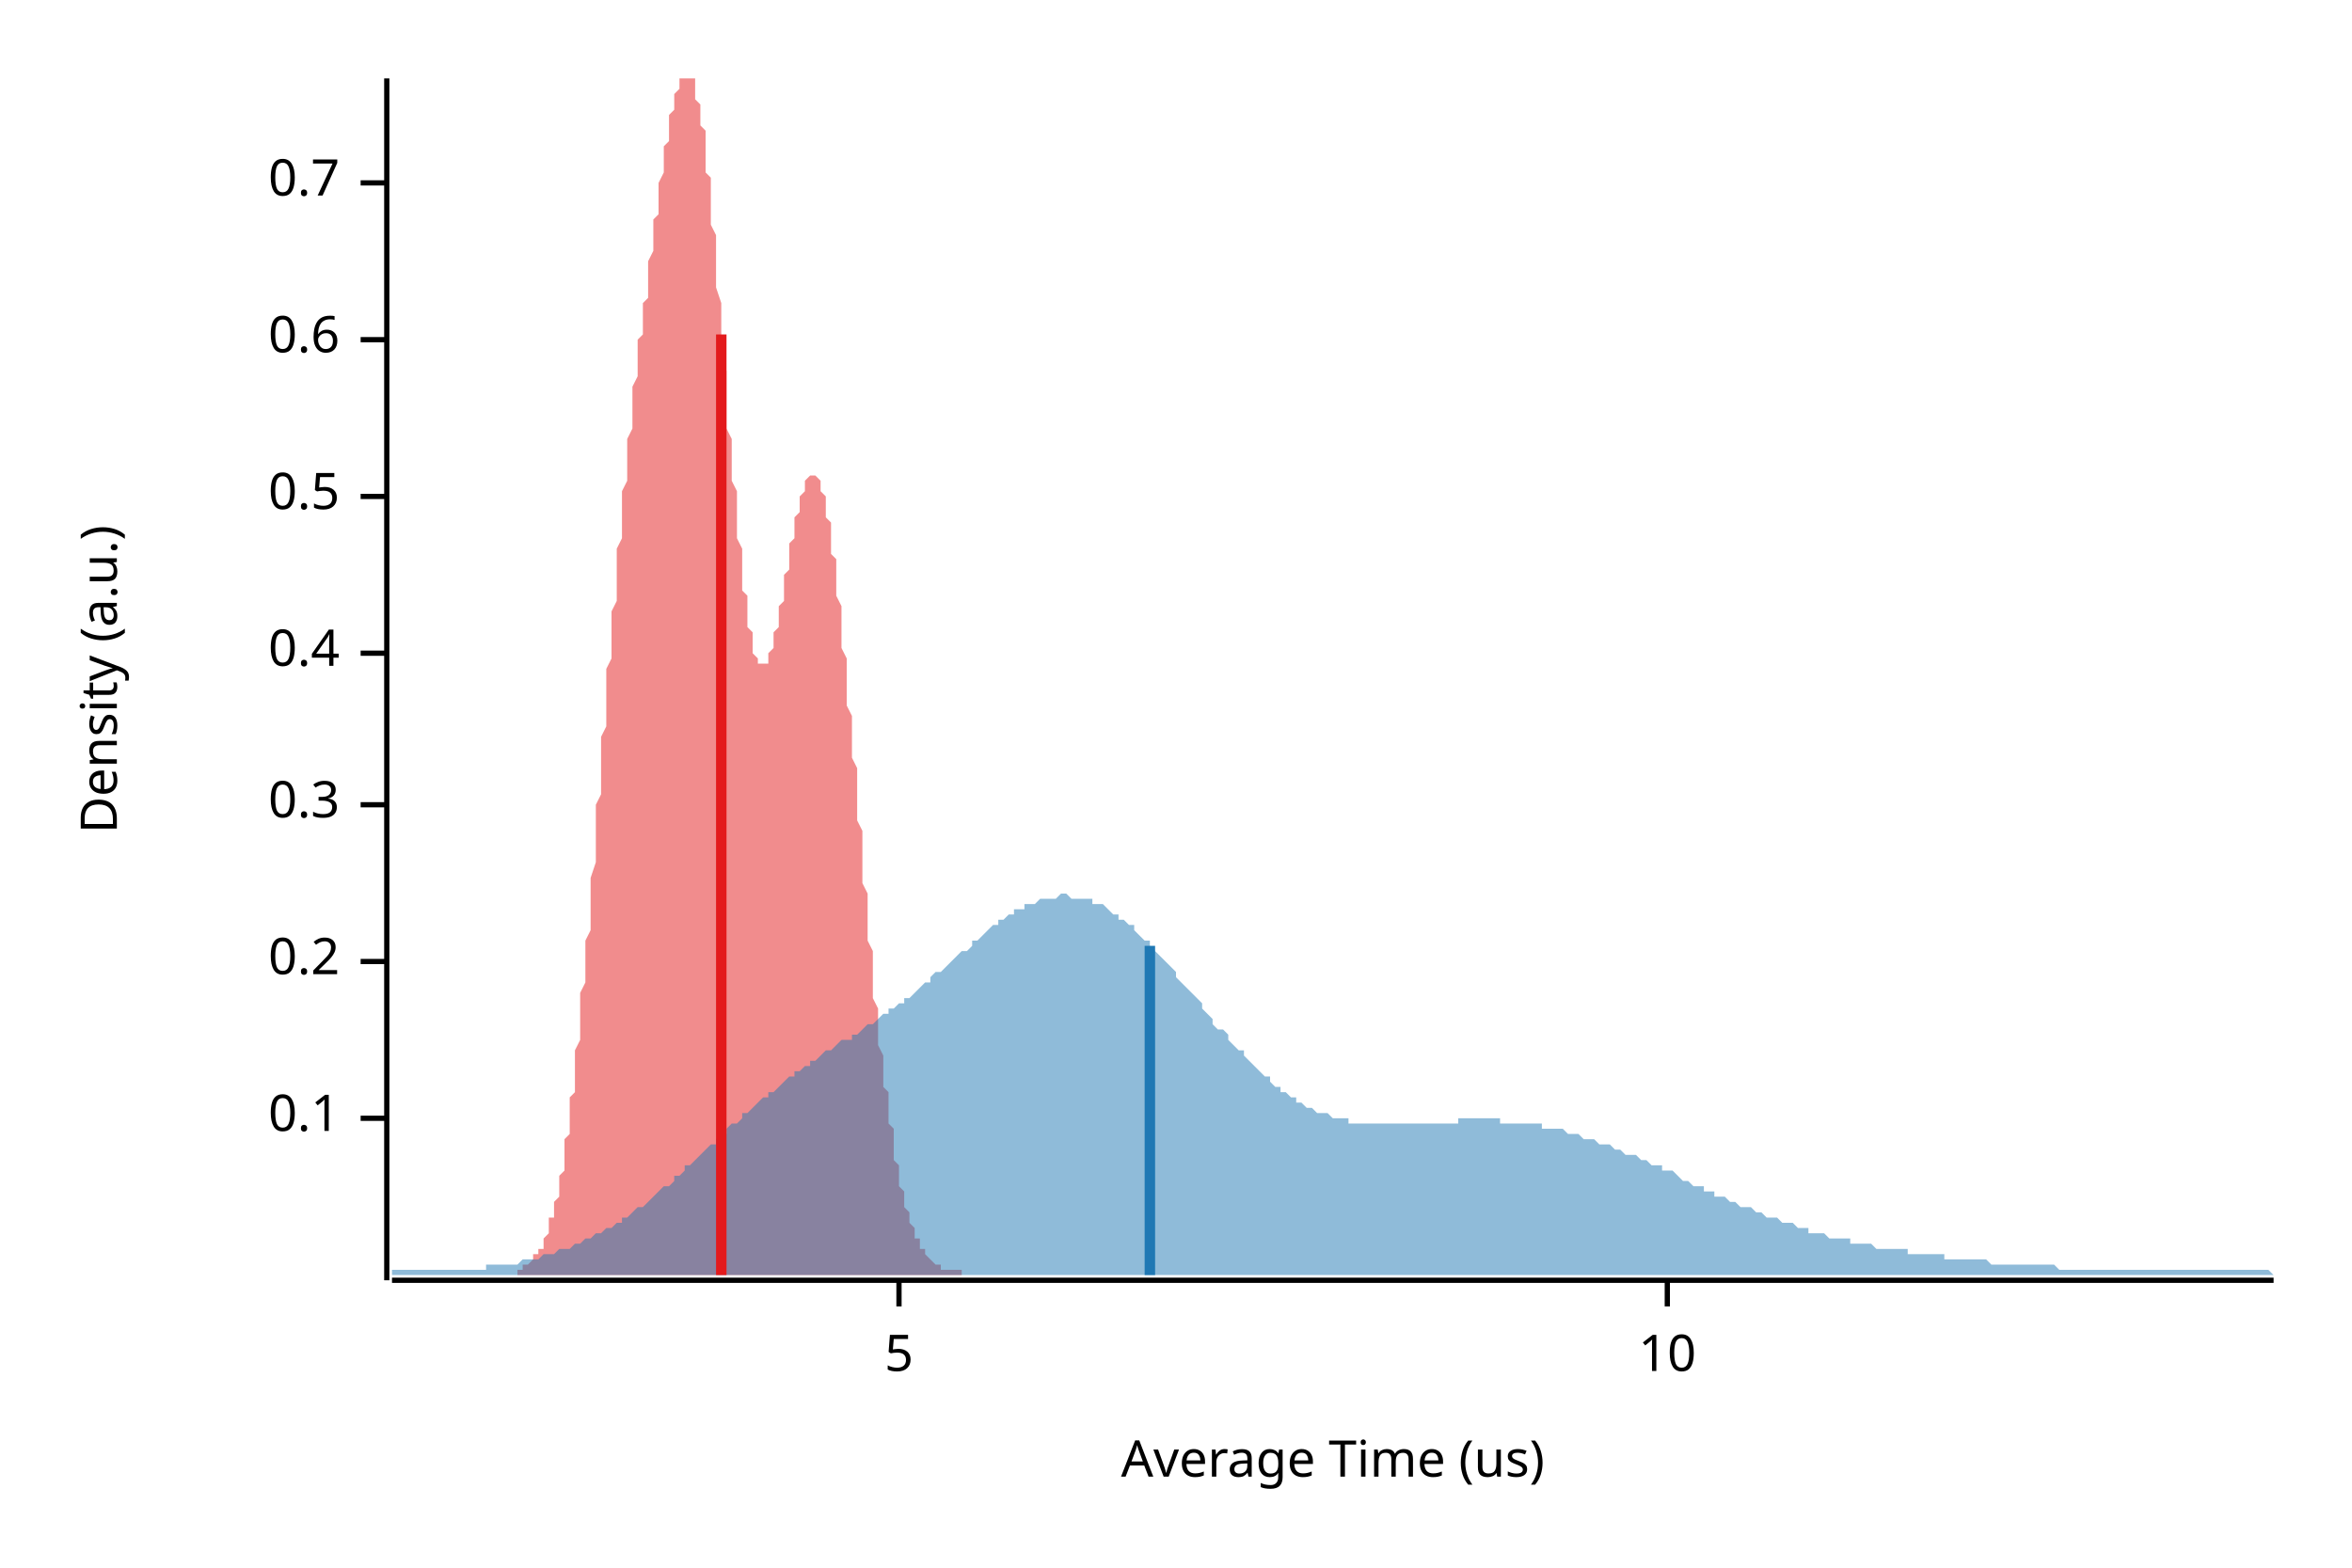
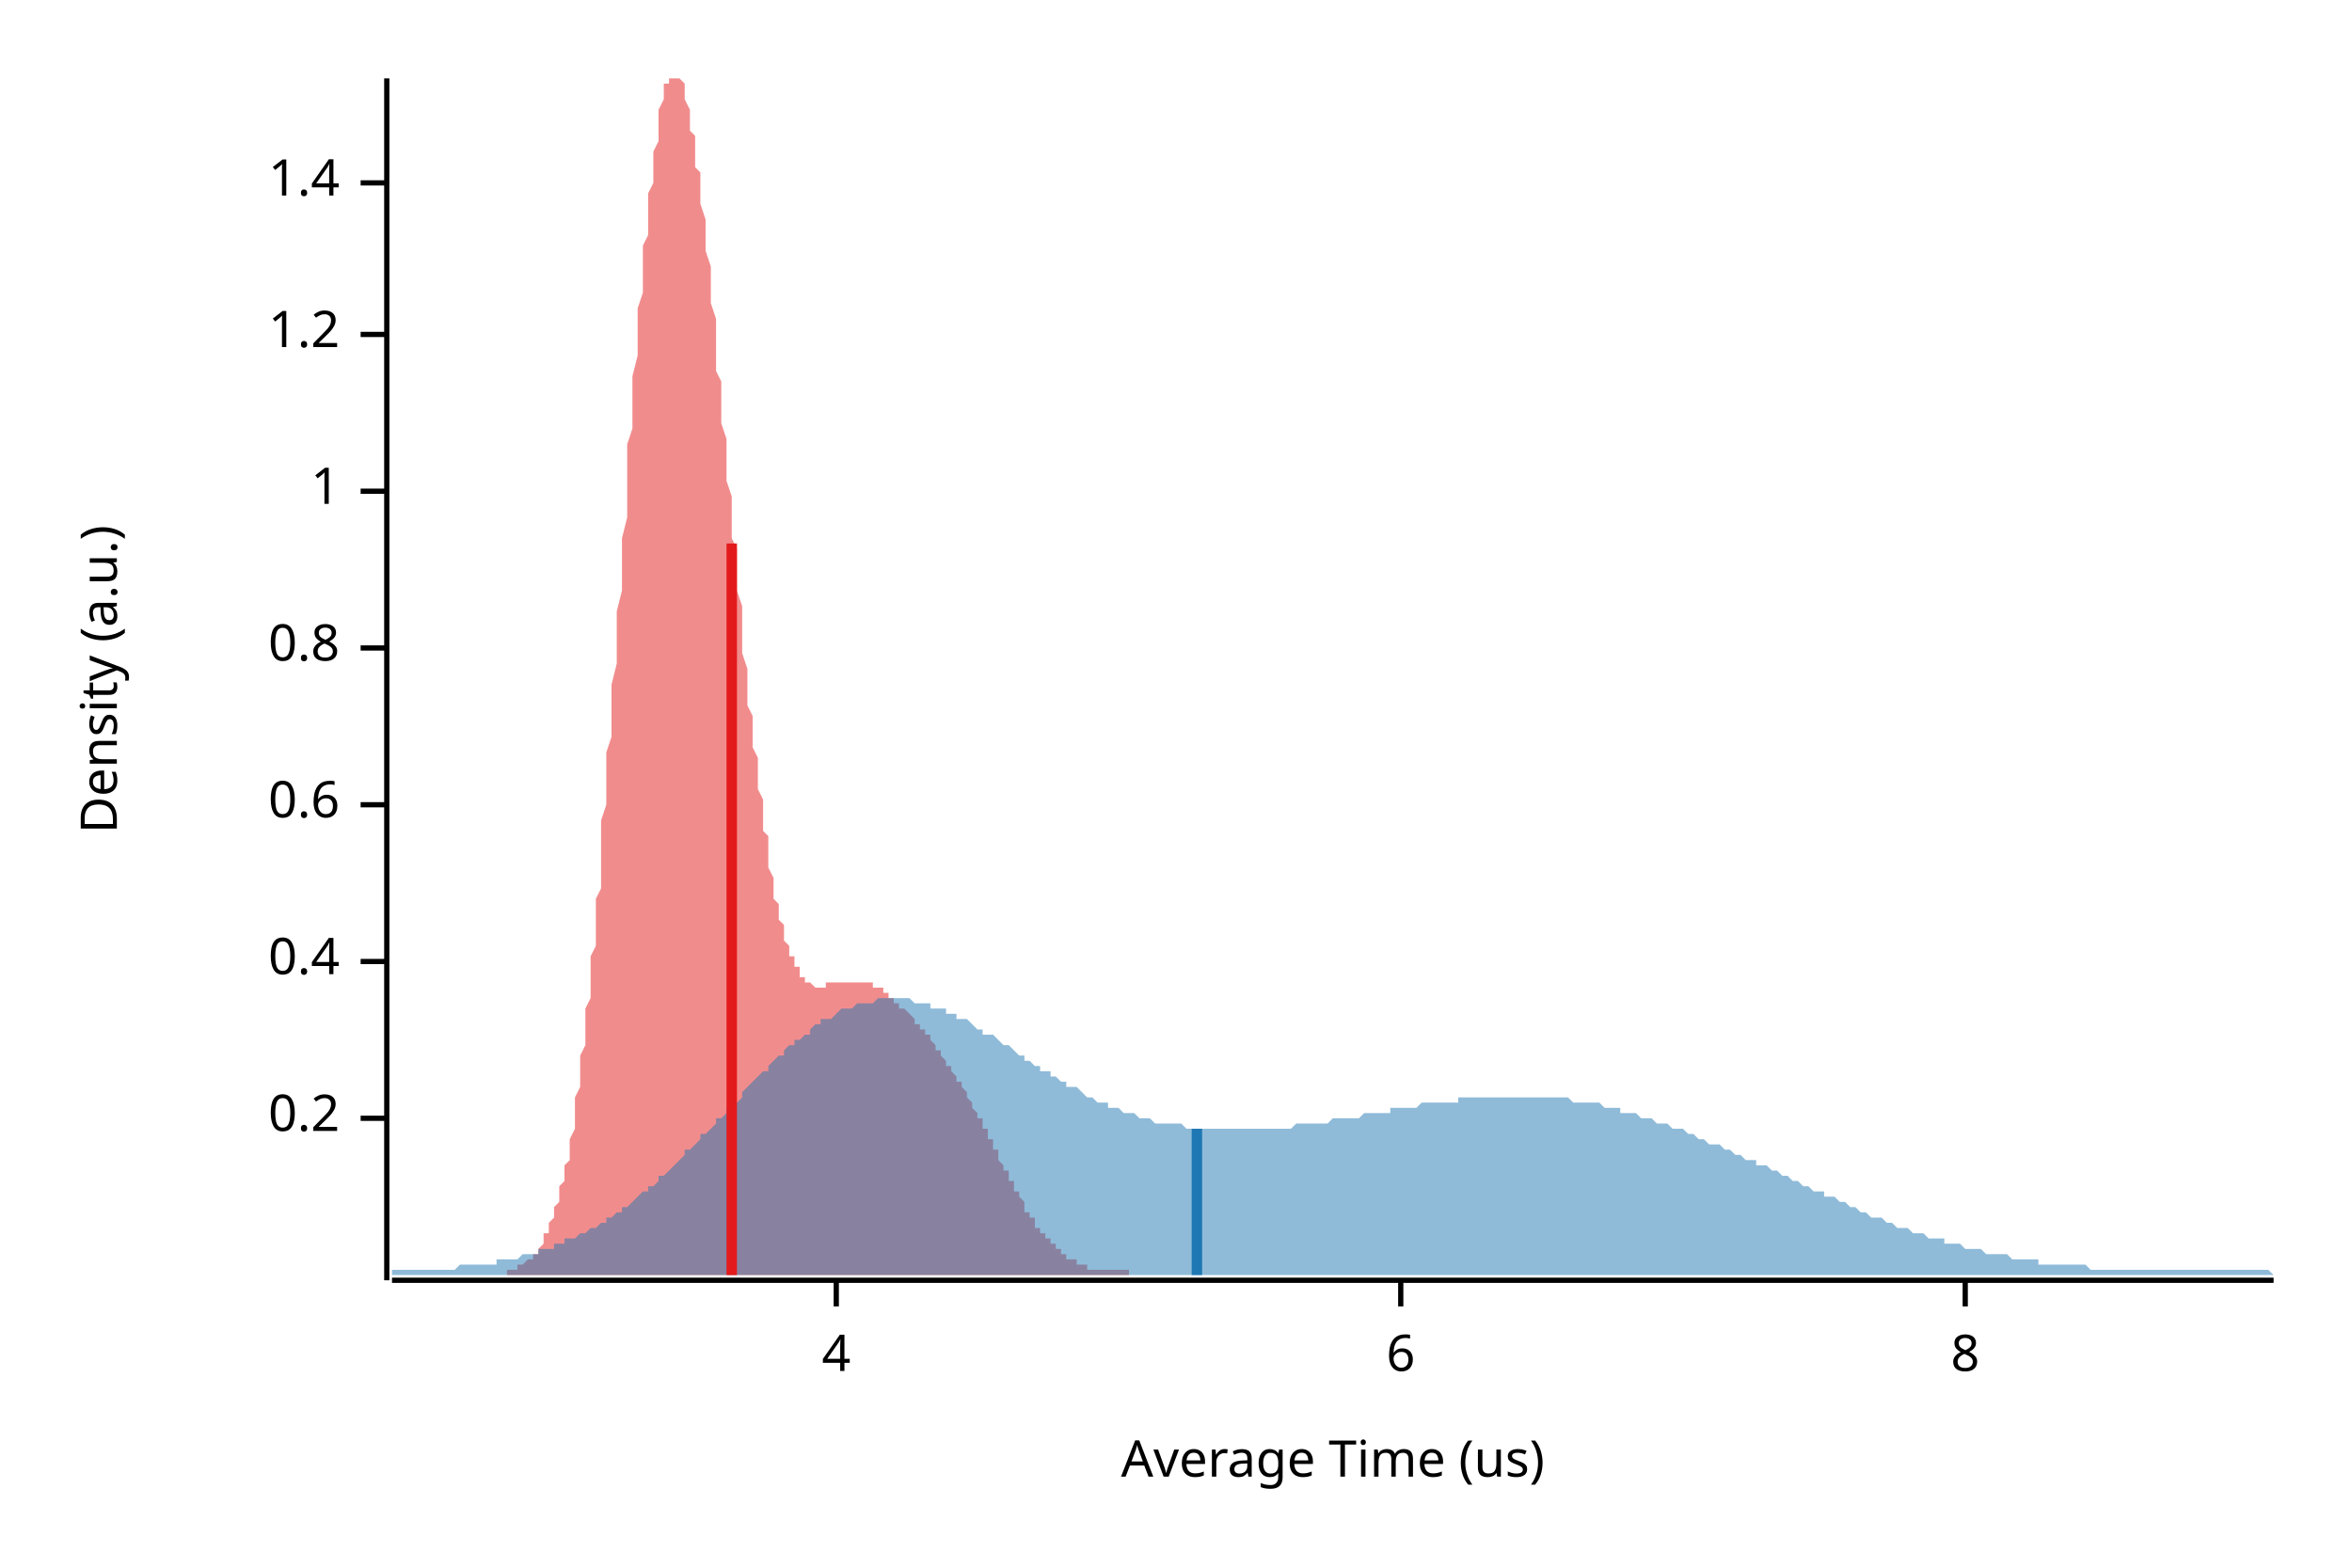
<svg xmlns="http://www.w3.org/2000/svg" width="450" height="300" viewBox="0 0 450 300">
  <text x="15" y="130" dy="0.76em" text-anchor="middle" font-family="sans-serif" font-size="9.677" opacity="1" fill="#000000" transform="rotate(270, 15, 130)">
Density (a.u.)
</text>
  <text x="255" y="285" dy="-0.5ex" text-anchor="middle" font-family="sans-serif" font-size="9.677" opacity="1" fill="#000000">
Average Time (us)
</text>
  <polyline fill="none" opacity="1" stroke="#000000" stroke-width="1" points="74,15 74,245 " />
  <text x="65" y="214" dy="0.5ex" text-anchor="end" font-family="sans-serif" font-size="9.677" opacity="1" fill="#000000">
- 0.1
+ 0.2
</text>
  <polyline fill="none" opacity="1" stroke="#000000" stroke-width="1" points="69,214 74,214 " />
  <text x="65" y="184" dy="0.5ex" text-anchor="end" font-family="sans-serif" font-size="9.677" opacity="1" fill="#000000">
- 0.2
+ 0.4
</text>
  <polyline fill="none" opacity="1" stroke="#000000" stroke-width="1" points="69,184 74,184 " />
  <text x="65" y="154" dy="0.5ex" text-anchor="end" font-family="sans-serif" font-size="9.677" opacity="1" fill="#000000">
- 0.3
+ 0.6
</text>
  <polyline fill="none" opacity="1" stroke="#000000" stroke-width="1" points="69,154 74,154 " />
-   <text x="65" y="125" dy="0.5ex" text-anchor="end" font-family="sans-serif" font-size="9.677" opacity="1" fill="#000000">
- 0.4
+   <text x="65" y="124" dy="0.5ex" text-anchor="end" font-family="sans-serif" font-size="9.677" opacity="1" fill="#000000">
+ 0.8
</text>
-   <polyline fill="none" opacity="1" stroke="#000000" stroke-width="1" points="69,125 74,125 " />
-   <text x="65" y="95" dy="0.5ex" text-anchor="end" font-family="sans-serif" font-size="9.677" opacity="1" fill="#000000">
- 0.5
+   <polyline fill="none" opacity="1" stroke="#000000" stroke-width="1" points="69,124 74,124 " />
+   <text x="65" y="94" dy="0.5ex" text-anchor="end" font-family="sans-serif" font-size="9.677" opacity="1" fill="#000000">
+ 1
</text>
-   <polyline fill="none" opacity="1" stroke="#000000" stroke-width="1" points="69,95 74,95 " />
-   <text x="65" y="65" dy="0.5ex" text-anchor="end" font-family="sans-serif" font-size="9.677" opacity="1" fill="#000000">
- 0.6
+   <polyline fill="none" opacity="1" stroke="#000000" stroke-width="1" points="69,94 74,94 " />
+   <text x="65" y="64" dy="0.5ex" text-anchor="end" font-family="sans-serif" font-size="9.677" opacity="1" fill="#000000">
+ 1.2
</text>
-   <polyline fill="none" opacity="1" stroke="#000000" stroke-width="1" points="69,65 74,65 " />
+   <polyline fill="none" opacity="1" stroke="#000000" stroke-width="1" points="69,64 74,64 " />
  <text x="65" y="35" dy="0.5ex" text-anchor="end" font-family="sans-serif" font-size="9.677" opacity="1" fill="#000000">
- 0.7
+ 1.4
</text>
  <polyline fill="none" opacity="1" stroke="#000000" stroke-width="1" points="69,35 74,35 " />
  <polyline fill="none" opacity="1" stroke="#000000" stroke-width="1" points="75,245 435,245 " />
-   <text x="172" y="255" dy="0.76em" text-anchor="middle" font-family="sans-serif" font-size="9.677" opacity="1" fill="#000000">
- 5
+   <text x="160" y="255" dy="0.76em" text-anchor="middle" font-family="sans-serif" font-size="9.677" opacity="1" fill="#000000">
+ 4
</text>
-   <polyline fill="none" opacity="1" stroke="#000000" stroke-width="1" points="172,245 172,250 " />
-   <text x="319" y="255" dy="0.76em" text-anchor="middle" font-family="sans-serif" font-size="9.677" opacity="1" fill="#000000">
- 10
+   <polyline fill="none" opacity="1" stroke="#000000" stroke-width="1" points="160,245 160,250 " />
+   <text x="268" y="255" dy="0.76em" text-anchor="middle" font-family="sans-serif" font-size="9.677" opacity="1" fill="#000000">
+ 6
</text>
-   <polyline fill="none" opacity="1" stroke="#000000" stroke-width="1" points="319,245 319,250 " />
-   <polygon opacity="0.5" fill="#E31A1C" points="99,243 99,243 99,243 99,243 99,243 99,243 100,243 100,243 100,243 100,242 100,242 101,242 101,242 101,242 101,242 101,242 101,242 102,241 102,241 102,241 102,241 102,241 102,240 103,240 103,240 103,240 103,239 103,239 103,239 104,239 104,238 104,238 104,237 104,237 104,237 105,236 105,236 105,235 105,235 105,234 105,233 106,233 106,232 106,231 106,231 106,230 107,229 107,228 107,228 107,227 107,226 107,225 108,224 108,223 108,222 108,221 108,219 108,218 109,217 109,216 109,214 109,213 109,212 109,210 110,209 110,207 110,206 110,204 110,203 110,201 111,199 111,197 111,196 111,194 111,192 111,190 112,188 112,186 112,184 112,182 112,180 113,178 113,176 113,174 113,172 113,170 113,168 114,165 114,163 114,161 114,159 114,157 114,154 115,152 115,150 115,148 115,145 115,143 115,141 116,139 116,137 116,134 116,132 116,130 116,128 117,126 117,123 117,121 117,119 117,117 118,115 118,113 118,111 118,109 118,107 118,105 119,103 119,101 119,99 119,98 119,96 119,94 120,92 120,90 120,89 120,87 120,85 120,84 121,82 121,80 121,79 121,77 121,76 121,74 122,72 122,71 122,69 122,68 122,67 122,65 123,64 123,62 123,61 123,59 123,58 124,57 124,55 124,54 124,53 124,51 124,50 125,48 125,47 125,46 125,45 125,43 125,42 126,41 126,39 126,38 126,37 126,36 126,35 127,33 127,32 127,31 127,30 127,29 127,28 128,27 128,26 128,25 128,24 128,23 128,22 129,21 129,20 129,19 129,18 129,18 130,17 130,16 130,16 130,15 130,15 130,15 131,15 131,15 131,15 131,15 131,15 131,15 132,15 132,15 132,15 132,15 132,15 132,15 133,15 133,16 133,16 133,17 133,18 133,19 134,20 134,21 134,22 134,23 134,24 135,25 135,27 135,28 135,29 135,31 135,33 136,34 136,36 136,38 136,39 136,41 136,43 137,45 137,47 137,49 137,51 137,53 137,55 138,58 138,60 138,62 138,64 138,66 138,68 139,71 139,73 139,75 139,77 139,79 139,82 140,84 140,86 140,88 140,90 140,92 141,94 141,96 141,98 141,100 141,102 141,103 142,105 142,107 142,108 142,110 142,112 142,113 143,114 143,116 143,117 143,118 143,119 143,120 144,121 144,122 144,123 144,124 144,124 144,125 145,126 145,126 145,126 145,127 145,127 145,127 146,127 146,127 146,127 146,127 146,127 147,127 147,126 147,126 147,126 147,125 147,125 148,124 148,124 148,123 148,122 148,122 148,121 149,120 149,119 149,118 149,117 149,117 149,116 150,115 150,114 150,113 150,112 150,111 150,110 151,109 151,108 151,107 151,106 151,105 151,104 152,103 152,102 152,101 152,100 152,99 153,98 153,98 153,97 153,96 153,95 153,95 154,94 154,94 154,93 154,93 154,92 154,92 155,91 155,91 155,91 155,91 155,91 155,91 156,91 156,91 156,91 156,91 156,91 156,91 157,92 157,92 157,93 157,93 157,94 158,95 158,95 158,96 158,97 158,98 158,99 159,100 159,101 159,102 159,103 159,104 159,106 160,107 160,108 160,110 160,111 160,113 160,114 161,116 161,117 161,119 161,121 161,123 161,124 162,126 162,128 162,130 162,132 162,133 162,135 163,137 163,139 163,141 163,143 163,145 164,147 164,149 164,151 164,153 164,155 164,157 165,159 165,161 165,163 165,165 165,167 165,169 166,171 166,173 166,175 166,177 166,178 166,180 167,182 167,184 167,186 167,187 167,189 167,191 168,193 168,194 168,196 168,197 168,199 168,200 169,202 169,203 169,205 169,206 169,208 170,209 170,210 170,212 170,213 170,214 170,215 171,216 171,218 171,219 171,220 171,221 171,222 172,223 172,224 172,224 172,225 172,226 172,227 173,228 173,228 173,229 173,230 173,231 173,231 174,232 174,232 174,233 174,234 174,234 175,235 175,235 175,236 175,236 175,236 175,237 176,237 176,238 176,238 176,238 176,239 176,239 177,239 177,239 177,240 177,240 177,240 177,240 178,241 178,241 178,241 178,241 178,241 178,241 179,242 179,242 179,242 179,242 179,242 179,242 180,242 180,242 180,242 180,242 180,243 181,243 181,243 181,243 181,243 181,243 181,243 182,243 182,243 182,243 182,243 182,243 182,243 183,243 183,243 183,243 183,243 183,243 183,243 184,243 184,243 184,243 184,243 184,243 184,244 99,244 " />
-   <polygon opacity="0.5" fill="#1F78B4" points="75,243 75,243 76,243 77,243 77,243 78,243 79,243 80,243 80,243 81,243 82,243 82,243 83,243 84,243 85,243 85,243 86,243 87,243 87,243 88,243 89,243 90,243 90,243 91,243 92,243 93,243 93,242 94,242 95,242 95,242 96,242 97,242 98,242 98,242 99,242 100,241 100,241 101,241 102,241 103,241 103,241 104,240 105,240 106,240 106,240 107,239 108,239 108,239 109,239 110,238 111,238 111,238 112,237 113,237 113,237 114,236 115,236 116,235 116,235 117,235 118,234 119,234 119,233 120,233 121,232 121,232 122,231 123,231 124,230 124,230 125,229 126,228 126,228 127,227 128,227 129,226 129,225 130,225 131,224 131,223 132,223 133,222 134,221 134,221 135,220 136,219 137,219 137,218 138,217 139,217 139,216 140,215 141,215 142,214 142,213 143,213 144,212 144,212 145,211 146,210 147,210 147,209 148,209 149,208 150,207 150,207 151,206 152,206 152,205 153,205 154,204 155,204 155,203 156,203 157,202 157,202 158,201 159,201 160,200 160,200 161,199 162,199 163,199 163,198 164,198 165,197 165,197 166,196 167,196 168,195 168,195 169,194 170,194 170,193 171,193 172,192 173,192 173,191 174,191 175,190 176,189 176,189 177,188 178,188 178,187 179,186 180,186 181,185 181,185 182,184 183,183 183,183 184,182 185,182 186,181 186,180 187,180 188,179 188,179 189,178 190,177 191,177 191,176 192,176 193,175 194,175 194,174 195,174 196,174 196,173 197,173 198,173 199,172 199,172 200,172 201,172 201,172 202,172 203,171 204,171 204,171 205,172 206,172 207,172 207,172 208,172 209,172 209,173 210,173 211,173 212,174 212,174 213,175 214,175 214,176 215,176 216,177 217,177 217,178 218,179 219,180 220,180 220,181 221,182 222,183 222,183 223,184 224,185 225,186 225,187 226,188 227,189 227,189 228,190 229,191 230,192 230,193 231,194 232,195 232,196 233,197 234,197 235,198 235,199 236,200 237,201 238,201 238,202 239,203 240,204 240,204 241,205 242,206 243,206 243,207 244,208 245,208 245,209 246,209 247,210 248,210 248,211 249,211 250,212 251,212 251,212 252,213 253,213 253,213 254,213 255,214 256,214 256,214 257,214 258,214 258,215 259,215 260,215 261,215 261,215 262,215 263,215 264,215 264,215 265,215 266,215 266,215 267,215 268,215 269,215 269,215 270,215 271,215 271,215 272,215 273,215 274,215 274,215 275,215 276,215 277,215 277,215 278,215 279,215 279,214 280,214 281,214 282,214 282,214 283,214 284,214 284,214 285,214 286,214 287,214 287,215 288,215 289,215 289,215 290,215 291,215 292,215 292,215 293,215 294,215 295,215 295,216 296,216 297,216 297,216 298,216 299,216 300,217 300,217 301,217 302,217 302,217 303,218 304,218 305,218 305,218 306,219 307,219 308,219 308,219 309,220 310,220 310,220 311,221 312,221 313,221 313,221 314,222 315,222 315,222 316,223 317,223 318,223 318,224 319,224 320,224 321,225 321,225 322,226 323,226 323,226 324,227 325,227 326,227 326,228 327,228 328,228 328,229 329,229 330,229 331,230 331,230 332,230 333,231 333,231 334,231 335,231 336,232 336,232 337,232 338,233 339,233 339,233 340,233 341,234 341,234 342,234 343,234 344,235 344,235 345,235 346,235 346,236 347,236 348,236 349,236 349,236 350,237 351,237 352,237 352,237 353,237 354,237 354,238 355,238 356,238 357,238 357,238 358,238 359,239 359,239 360,239 361,239 362,239 362,239 363,239 364,239 365,239 365,240 366,240 367,240 367,240 368,240 369,240 370,240 370,240 371,240 372,240 372,241 373,241 374,241 375,241 375,241 376,241 377,241 378,241 378,241 379,241 380,241 380,241 381,242 382,242 383,242 383,242 384,242 385,242 385,242 386,242 387,242 388,242 388,242 389,242 390,242 390,242 391,242 392,242 393,242 393,242 394,243 395,243 396,243 396,243 397,243 398,243 398,243 399,243 400,243 401,243 401,243 402,243 403,243 403,243 404,243 405,243 406,243 406,243 407,243 408,243 409,243 409,243 410,243 411,243 411,243 412,243 413,243 414,243 414,243 415,243 416,243 416,243 417,243 418,243 419,243 419,243 420,243 421,243 422,243 422,243 423,243 424,243 424,243 425,243 426,243 427,243 427,243 428,243 429,243 429,243 430,243 431,243 432,243 432,243 433,243 434,243 435,244 435,244 75,244 " />
-   <polyline fill="none" opacity="1" stroke="#E31A1C" stroke-width="2" points="138,244 138,64 " />
-   <polyline fill="none" opacity="1" stroke="#1F78B4" stroke-width="2" points="220,244 220,181 " />
+   <polyline fill="none" opacity="1" stroke="#000000" stroke-width="1" points="268,245 268,250 " />
+   <text x="376" y="255" dy="0.76em" text-anchor="middle" font-family="sans-serif" font-size="9.677" opacity="1" fill="#000000">
+ 8
+ </text>
+   <polyline fill="none" opacity="1" stroke="#000000" stroke-width="1" points="376,245 376,250 " />
+   <polygon opacity="0.5" fill="#E31A1C" points="97,243 97,243 97,243 98,243 98,243 98,243 98,243 99,243 99,243 99,242 99,242 99,242 100,242 100,242 100,242 100,242 101,241 101,241 101,241 101,241 102,241 102,240 102,240 102,240 103,240 103,239 103,239 103,239 104,238 104,238 104,237 104,237 104,236 105,236 105,235 105,235 105,234 106,233 106,233 106,232 106,231 107,230 107,229 107,228 107,227 108,226 108,225 108,224 108,223 109,222 109,220 109,219 109,218 110,216 110,215 110,213 110,211 110,210 111,208 111,206 111,204 111,202 112,200 112,198 112,196 112,193 113,191 113,188 113,186 113,183 114,181 114,178 114,175 114,172 115,170 115,167 115,164 115,161 115,157 116,154 116,151 116,148 116,144 117,141 117,138 117,134 117,131 118,127 118,124 118,120 118,117 119,113 119,110 119,106 119,103 120,99 120,96 120,92 120,89 120,85 121,82 121,78 121,75 121,72 122,68 122,65 122,62 122,59 123,56 123,53 123,50 123,47 124,45 124,42 124,40 124,37 125,35 125,33 125,31 125,29 126,27 126,25 126,24 126,22 126,21 127,19 127,18 127,17 127,16 128,16 128,15 128,15 128,15 129,15 129,15 129,15 129,15 130,15 130,15 130,15 130,15 131,16 131,17 131,17 131,18 131,19 132,21 132,22 132,23 132,25 133,26 133,28 133,30 133,32 134,33 134,35 134,37 134,39 135,42 135,44 135,46 135,48 136,51 136,53 136,56 136,58 137,61 137,63 137,66 137,68 137,71 138,73 138,76 138,79 138,81 139,84 139,87 139,89 139,92 140,95 140,97 140,100 140,103 141,105 141,108 141,110 141,113 142,116 142,118 142,121 142,123 142,125 143,128 143,130 143,132 143,135 144,137 144,139 144,141 144,143 145,145 145,147 145,149 145,151 146,153 146,155 146,157 146,159 147,160 147,162 147,163 147,165 147,166 148,168 148,169 148,170 148,172 149,173 149,174 149,175 149,176 150,177 150,178 150,179 150,180 151,181 151,181 151,182 151,183 152,183 152,184 152,185 152,185 153,185 153,186 153,186 153,187 153,187 154,187 154,187 154,188 154,188 155,188 155,188 155,188 155,188 156,189 156,189 156,189 156,189 157,189 157,189 157,189 157,189 158,189 158,189 158,189 158,188 158,188 159,188 159,188 159,188 159,188 160,188 160,188 160,188 160,188 161,188 161,188 161,188 161,188 162,188 162,188 162,188 162,188 163,188 163,188 163,188 163,188 164,188 164,188 164,188 164,188 164,188 165,188 165,188 165,188 165,188 166,188 166,188 166,188 166,188 167,188 167,189 167,189 167,189 168,189 168,189 168,189 168,189 169,189 169,190 169,190 169,190 169,190 170,190 170,190 170,191 170,191 171,191 171,191 171,191 171,192 172,192 172,192 172,192 172,193 173,193 173,193 173,193 173,193 174,194 174,194 174,194 174,194 175,195 175,195 175,195 175,196 175,196 176,196 176,196 176,197 176,197 177,197 177,197 177,198 177,198 178,198 178,199 178,199 178,199 179,200 179,200 179,200 179,201 180,201 180,201 180,202 180,202 180,202 181,203 181,203 181,203 181,204 182,204 182,204 182,205 182,205 183,206 183,206 183,206 183,207 184,207 184,208 184,208 184,208 185,209 185,209 185,210 185,210 185,210 186,211 186,211 186,212 186,212 187,213 187,213 187,214 187,214 188,214 188,215 188,215 188,216 189,216 189,217 189,217 189,218 190,218 190,219 190,219 190,220 191,220 191,221 191,221 191,222 191,222 192,223 192,223 192,224 192,224 193,224 193,225 193,225 193,226 194,226 194,227 194,227 194,228 195,228 195,229 195,229 195,229 196,230 196,230 196,231 196,231 196,232 197,232 197,232 197,233 197,233 198,233 198,234 198,234 198,235 199,235 199,235 199,236 199,236 200,236 200,236 200,237 200,237 201,237 201,238 201,238 201,238 202,238 202,239 202,239 202,239 202,239 203,239 203,240 203,240 203,240 204,240 204,240 204,241 204,241 205,241 205,241 205,241 205,241 206,241 206,242 206,242 206,242 207,242 207,242 207,242 207,242 207,242 208,242 208,242 208,242 208,243 209,243 209,243 209,243 209,243 210,243 210,243 210,243 210,243 211,243 211,243 211,243 211,243 212,243 212,243 212,243 212,243 213,243 213,243 213,243 213,243 213,243 214,243 214,243 214,243 214,243 215,243 215,243 215,243 215,243 216,243 216,243 216,243 216,244 97,244 " />
+   <polygon opacity="0.5" fill="#1F78B4" points="75,243 75,243 76,243 77,243 77,243 78,243 79,243 80,243 80,243 81,243 82,243 82,243 83,243 84,243 85,243 85,243 86,243 87,243 87,243 88,242 89,242 90,242 90,242 91,242 92,242 93,242 93,242 94,242 95,242 95,241 96,241 97,241 98,241 98,241 99,241 100,240 100,240 101,240 102,240 103,240 103,239 104,239 105,239 106,239 106,238 107,238 108,238 108,237 109,237 110,237 111,236 111,236 112,236 113,235 113,235 114,235 115,234 116,234 116,233 117,233 118,232 119,232 119,231 120,231 121,230 121,230 122,229 123,228 124,228 124,227 125,227 126,226 126,225 127,225 128,224 129,223 129,223 130,222 131,221 131,220 132,220 133,219 134,218 134,217 135,217 136,216 137,215 137,214 138,214 139,213 139,212 140,211 141,211 142,210 142,209 143,208 144,207 144,207 145,206 146,205 147,205 147,204 148,203 149,202 150,202 150,201 151,200 152,200 152,199 153,199 154,198 155,198 155,197 156,196 157,196 157,195 158,195 159,195 160,194 160,194 161,193 162,193 163,193 163,193 164,192 165,192 165,192 166,192 167,192 168,191 168,191 169,191 170,191 170,191 171,191 172,191 173,191 173,191 174,191 175,192 176,192 176,192 177,192 178,192 178,193 179,193 180,193 181,193 181,194 182,194 183,194 183,195 184,195 185,195 186,196 186,196 187,197 188,197 188,198 189,198 190,198 191,199 191,199 192,200 193,200 194,201 194,201 195,202 196,202 196,203 197,203 198,204 199,204 199,205 200,205 201,205 201,206 202,206 203,207 204,207 204,208 205,208 206,208 207,209 207,209 208,210 209,210 209,210 210,211 211,211 212,211 212,212 213,212 214,212 214,212 215,213 216,213 217,213 217,213 218,214 219,214 220,214 220,214 221,215 222,215 222,215 223,215 224,215 225,215 225,215 226,215 227,216 227,216 228,216 229,216 230,216 230,216 231,216 232,216 232,216 233,216 234,216 235,216 235,216 236,216 237,216 238,216 238,216 239,216 240,216 240,216 241,216 242,216 243,216 243,216 244,216 245,216 245,216 246,216 247,216 248,215 248,215 249,215 250,215 251,215 251,215 252,215 253,215 253,215 254,215 255,214 256,214 256,214 257,214 258,214 258,214 259,214 260,214 261,213 261,213 262,213 263,213 264,213 264,213 265,213 266,213 266,212 267,212 268,212 269,212 269,212 270,212 271,212 271,212 272,211 273,211 274,211 274,211 275,211 276,211 277,211 277,211 278,211 279,211 279,210 280,210 281,210 282,210 282,210 283,210 284,210 284,210 285,210 286,210 287,210 287,210 288,210 289,210 289,210 290,210 291,210 292,210 292,210 293,210 294,210 295,210 295,210 296,210 297,210 297,210 298,210 299,210 300,210 300,210 301,211 302,211 302,211 303,211 304,211 305,211 305,211 306,211 307,212 308,212 308,212 309,212 310,212 310,213 311,213 312,213 313,213 313,213 314,214 315,214 315,214 316,214 317,215 318,215 318,215 319,215 320,216 321,216 321,216 322,216 323,217 323,217 324,217 325,218 326,218 326,218 327,219 328,219 328,219 329,219 330,220 331,220 331,220 332,221 333,221 333,221 334,222 335,222 336,222 336,223 337,223 338,223 339,224 339,224 340,224 341,225 341,225 342,225 343,226 344,226 344,226 345,227 346,227 346,227 347,228 348,228 349,228 349,229 350,229 351,229 352,230 352,230 353,230 354,231 354,231 355,231 356,232 357,232 357,232 358,233 359,233 359,233 360,233 361,234 362,234 362,234 363,235 364,235 365,235 365,235 366,236 367,236 367,236 368,236 369,237 370,237 370,237 371,237 372,237 372,238 373,238 374,238 375,238 375,238 376,239 377,239 378,239 378,239 379,239 380,240 380,240 381,240 382,240 383,240 383,240 384,240 385,241 385,241 386,241 387,241 388,241 388,241 389,241 390,241 390,242 391,242 392,242 393,242 393,242 394,242 395,242 396,242 396,242 397,242 398,242 398,242 399,242 400,243 401,243 401,243 402,243 403,243 403,243 404,243 405,243 406,243 406,243 407,243 408,243 409,243 409,243 410,243 411,243 411,243 412,243 413,243 414,243 414,243 415,243 416,243 416,243 417,243 418,243 419,243 419,243 420,243 421,243 422,243 422,243 423,243 424,243 424,243 425,243 426,243 427,243 427,243 428,243 429,243 429,243 430,243 431,243 432,243 432,243 433,243 434,243 435,244 435,244 75,244 " />
+   <polyline fill="none" opacity="1" stroke="#E31A1C" stroke-width="2" points="140,244 140,104 " />
+   <polyline fill="none" opacity="1" stroke="#1F78B4" stroke-width="2" points="229,244 229,216 " />
</svg>
